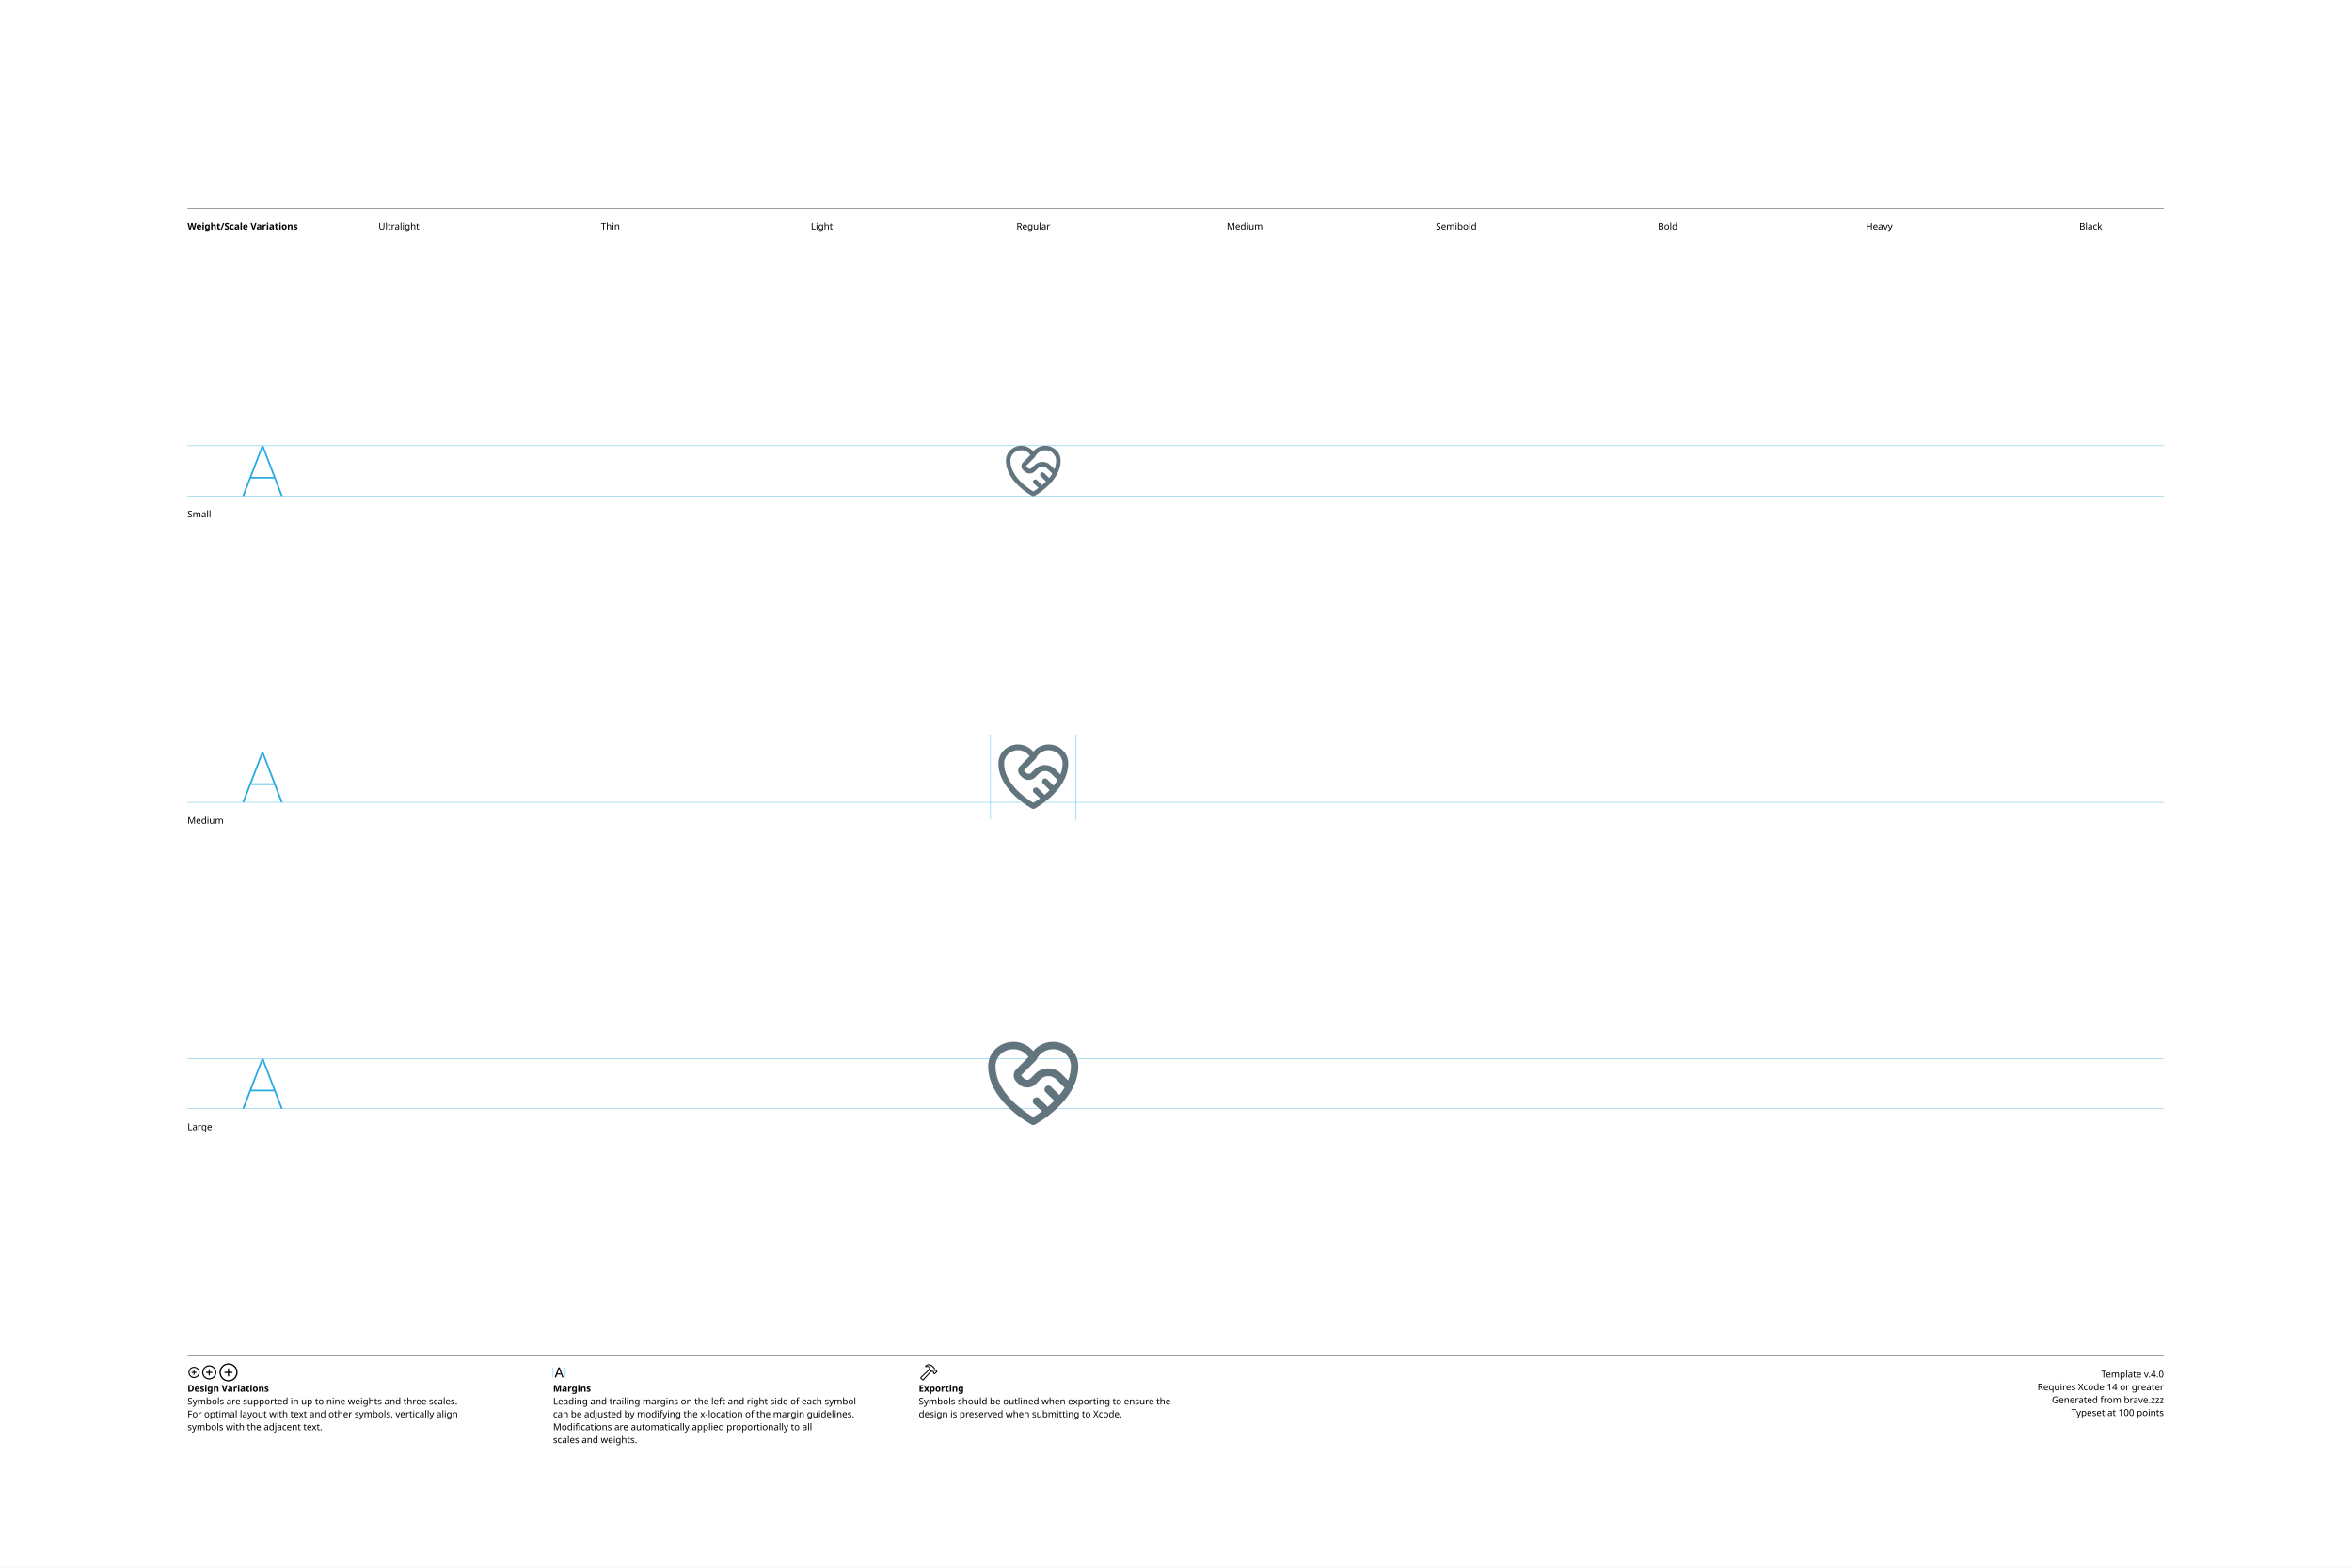
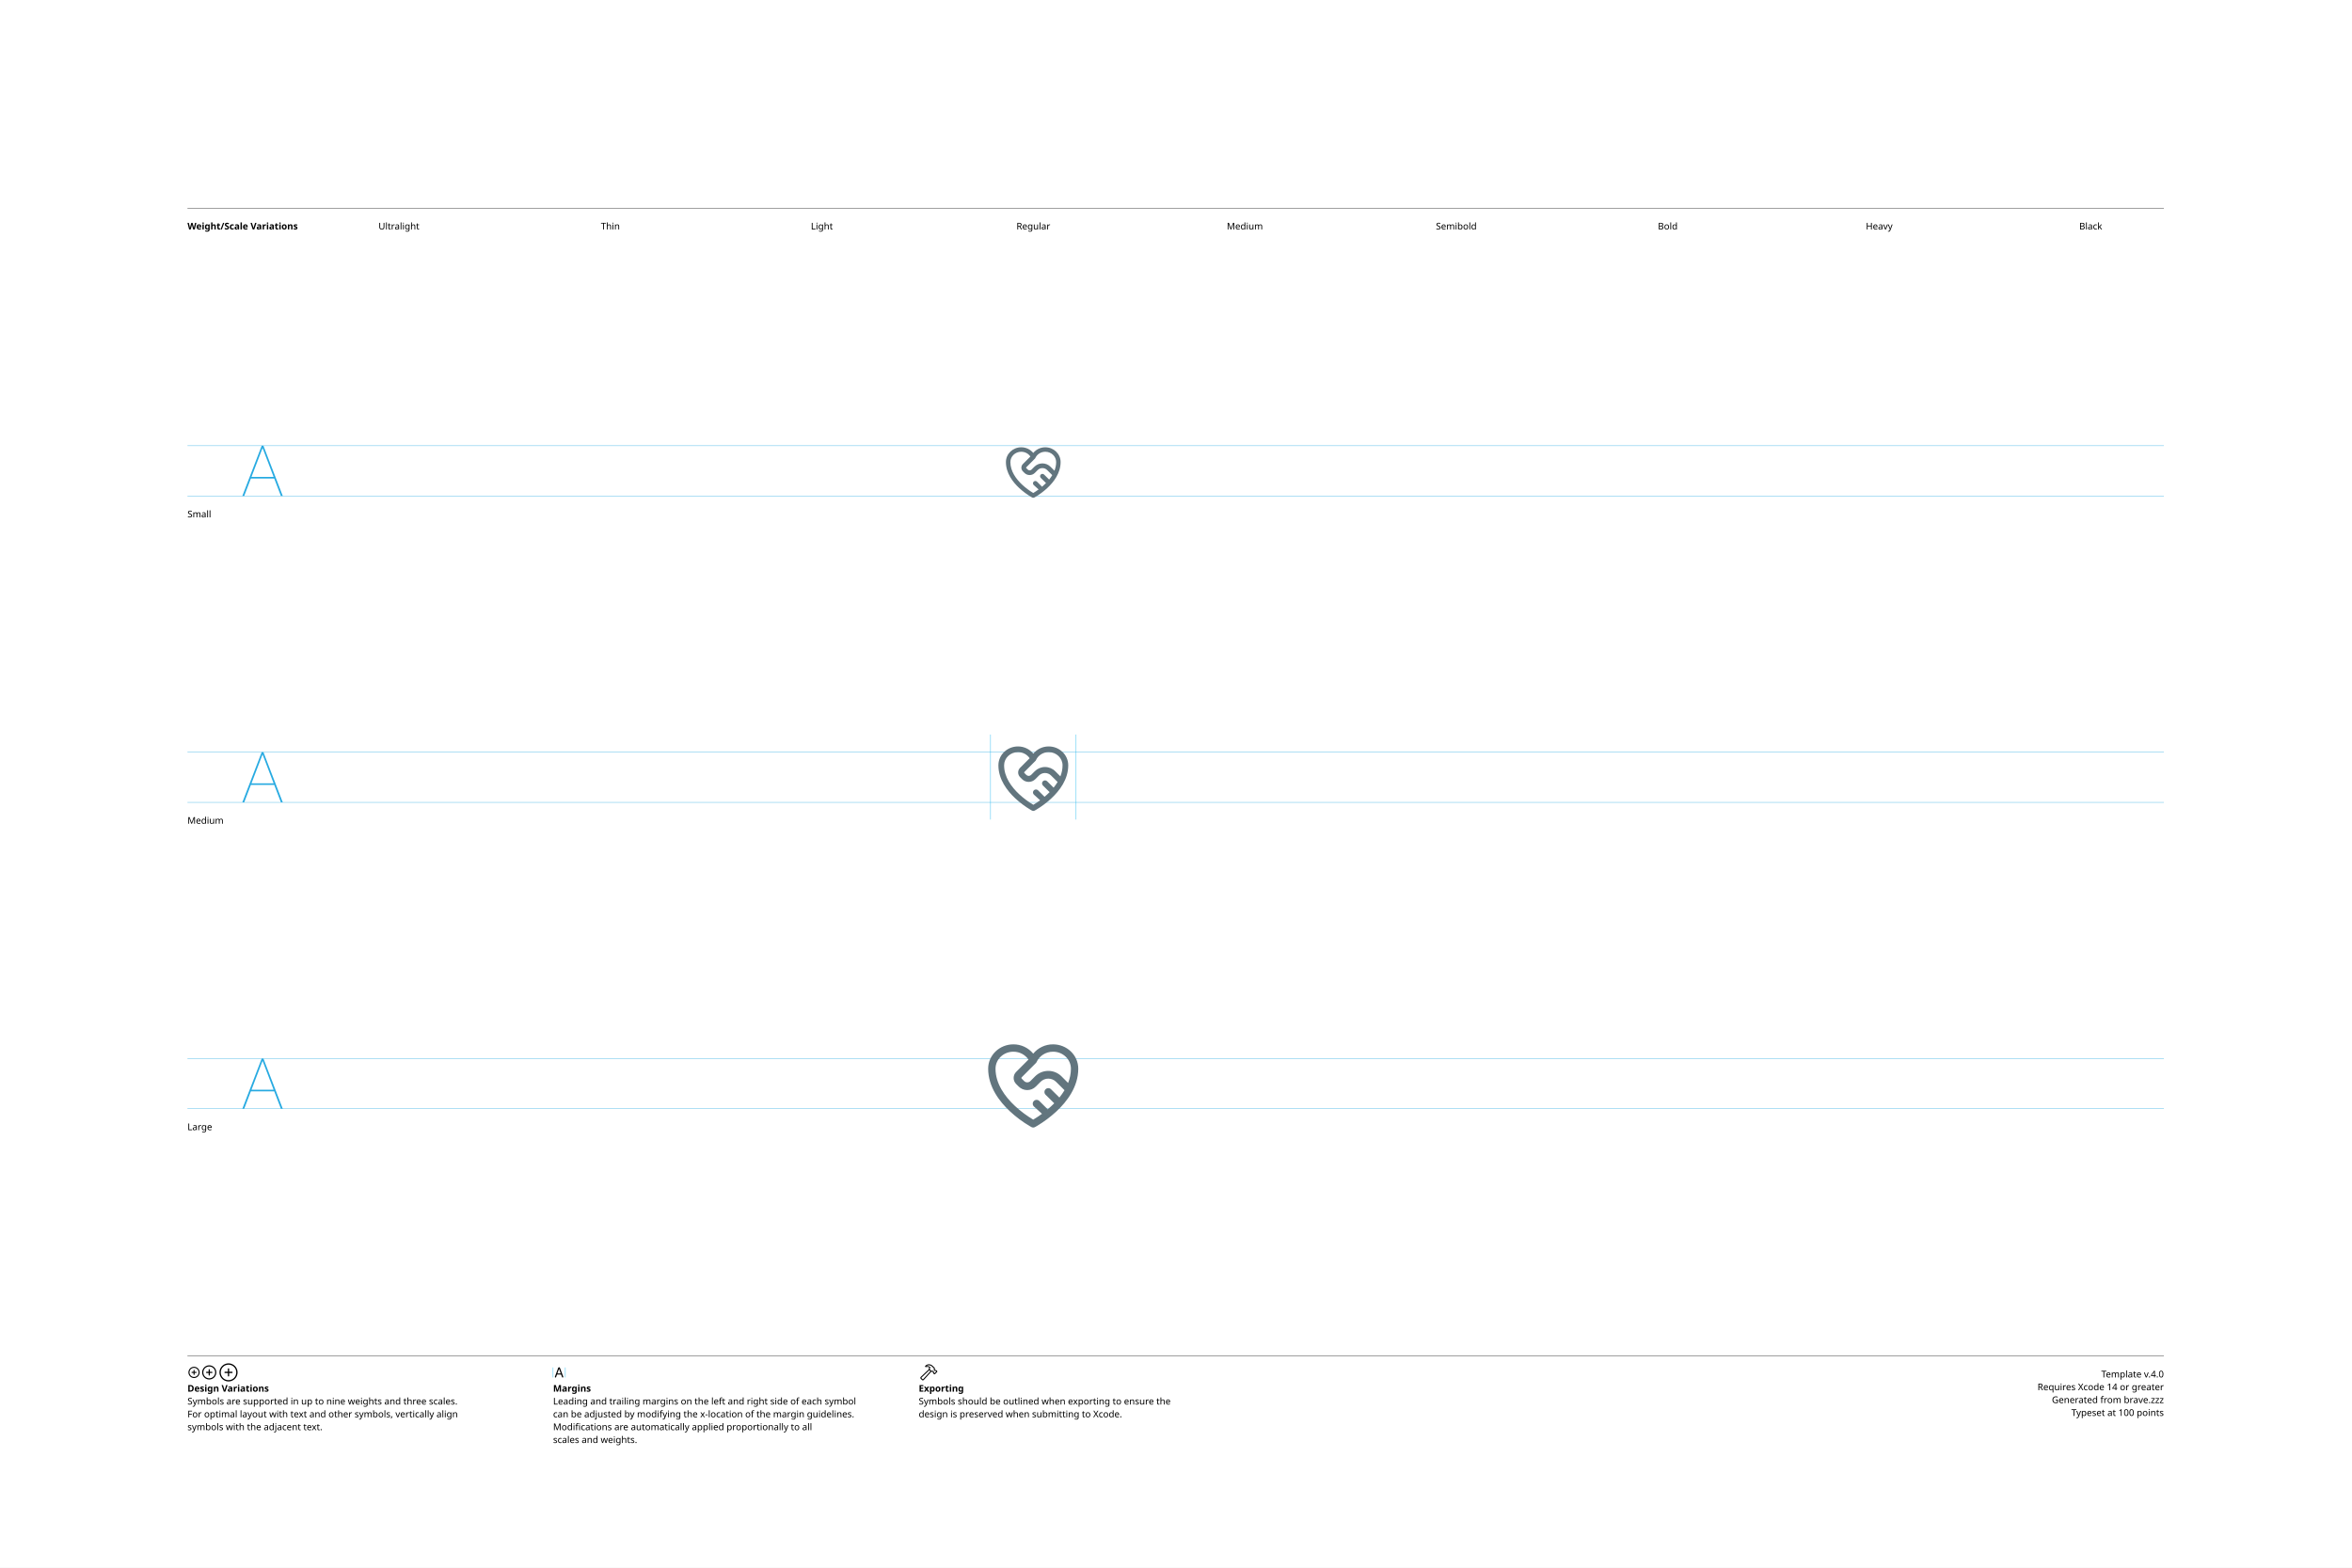
<svg xmlns="http://www.w3.org/2000/svg" version="1.1" width="3300" height="2200">
  <g id="Notes">
    <rect height="2200" id="artboard" style="fill:white;opacity:1" width="3300" x="0" y="0" />
    <line style="fill:none;stroke:black;opacity:1;stroke-width:0.5;" x1="263" x2="3036" y1="292" y2="292" />
    <text style="stroke:none;fill:black;font-family:sans-serif;font-size:13;font-weight:bold;" transform="matrix(1 0 0 1 263 322)">Weight/Scale Variations</text>
    <text style="stroke:none;fill:black;font-family:sans-serif;font-size:13;text-anchor:middle;" transform="matrix(1 0 0 1 559.711 322)">Ultralight</text>
    <text style="stroke:none;fill:black;font-family:sans-serif;font-size:13;text-anchor:middle;" transform="matrix(1 0 0 1 856.422 322)">Thin</text>
    <text style="stroke:none;fill:black;font-family:sans-serif;font-size:13;text-anchor:middle;" transform="matrix(1 0 0 1 1153.13 322)">Light</text>
    <text style="stroke:none;fill:black;font-family:sans-serif;font-size:13;text-anchor:middle;" transform="matrix(1 0 0 1 1449.84 322)">Regular</text>
    <text style="stroke:none;fill:black;font-family:sans-serif;font-size:13;text-anchor:middle;" transform="matrix(1 0 0 1 1746.56 322)">Medium</text>
    <text style="stroke:none;fill:black;font-family:sans-serif;font-size:13;text-anchor:middle;" transform="matrix(1 0 0 1 2043.27 322)">Semibold</text>
    <text style="stroke:none;fill:black;font-family:sans-serif;font-size:13;text-anchor:middle;" transform="matrix(1 0 0 1 2339.98 322)">Bold</text>
    <text style="stroke:none;fill:black;font-family:sans-serif;font-size:13;text-anchor:middle;" transform="matrix(1 0 0 1 2636.69 322)">Heavy</text>
    <text style="stroke:none;fill:black;font-family:sans-serif;font-size:13;text-anchor:middle;" transform="matrix(1 0 0 1 2933.4 322)">Black</text>
    <line style="fill:none;stroke:black;opacity:1;stroke-width:0.5;" x1="263" x2="3036" y1="1903" y2="1903" />
    <g transform="matrix(1 0 0 1 263 1933)">
      <path d="M9.248 0.83C13.555 0.83 17.139-2.744 17.139-7.051C17.139-11.357 13.545-14.932 9.238-14.932C4.941-14.932 1.367-11.357 1.367-7.051C1.367-2.744 4.951 0.83 9.248 0.83ZM9.248-0.654C5.703-0.654 2.871-3.496 2.871-7.051C2.871-10.605 5.693-13.447 9.238-13.447C12.793-13.447 15.645-10.605 15.645-7.051C15.645-3.496 12.803-0.654 9.248-0.654ZM5.654-7.051C5.654-6.621 5.957-6.328 6.406-6.328L8.506-6.328L8.506-4.209C8.506-3.77 8.799-3.467 9.229-3.467C9.678-3.467 9.971-3.77 9.971-4.209L9.971-6.328L12.09-6.328C12.529-6.328 12.832-6.621 12.832-7.051C12.832-7.49 12.529-7.793 12.09-7.793L9.971-7.793L9.971-9.902C9.971-10.352 9.678-10.654 9.229-10.654C8.799-10.654 8.506-10.352 8.506-9.902L8.506-7.793L6.406-7.793C5.957-7.793 5.654-7.49 5.654-7.051Z" />
    </g>
    <g transform="matrix(1 0 0 1 281.867 1933)">
      <path d="M11.709 2.91C17.158 2.91 21.67-1.611 21.67-7.051C21.67-12.5 17.148-17.012 11.699-17.012C6.26-17.012 1.748-12.5 1.748-7.051C1.748-1.611 6.27 2.91 11.709 2.91ZM11.709 1.25C7.1 1.25 3.418-2.441 3.418-7.051C3.418-11.66 7.09-15.352 11.699-15.352C16.309-15.352 20.01-11.66 20.01-7.051C20.01-2.441 16.318 1.25 11.709 1.25ZM7.178-7.051C7.178-6.572 7.51-6.25 8.008-6.25L10.879-6.25L10.879-3.369C10.879-2.881 11.211-2.539 11.69-2.539C12.178-2.539 12.52-2.871 12.52-3.369L12.52-6.25L15.4-6.25C15.889-6.25 16.23-6.572 16.23-7.051C16.23-7.539 15.889-7.881 15.4-7.881L12.52-7.881L12.52-10.752C12.52-11.25 12.178-11.592 11.69-11.592C11.211-11.592 10.879-11.25 10.879-10.752L10.879-7.881L8.008-7.881C7.51-7.881 7.178-7.539 7.178-7.051Z" />
    </g>
    <g transform="matrix(1 0 0 1 305.646 1933)">
      <path d="M14.971 5.664C21.934 5.664 27.695-0.098 27.695-7.051C27.695-14.014 21.924-19.775 14.961-19.775C8.008-19.775 2.256-14.014 2.256-7.051C2.256-0.098 8.018 5.664 14.971 5.664ZM14.971 3.848C8.936 3.848 4.082-1.016 4.082-7.051C4.082-13.096 8.926-17.949 14.961-17.949C21.006-17.949 25.869-13.096 25.869-7.051C25.869-1.016 21.016 3.848 14.971 3.848ZM9.199-7.051C9.199-6.533 9.57-6.172 10.117-6.172L14.062-6.172L14.062-2.217C14.062-1.68 14.434-1.299 14.951-1.299C15.488-1.299 15.859-1.67 15.859-2.217L15.859-6.172L19.814-6.172C20.352-6.172 20.732-6.533 20.732-7.051C20.732-7.598 20.361-7.969 19.814-7.969L15.859-7.969L15.859-11.914C15.859-12.461 15.488-12.842 14.951-12.842C14.434-12.842 14.062-12.461 14.062-11.914L14.062-7.969L10.117-7.969C9.57-7.969 9.199-7.598 9.199-7.051Z" />
    </g>
    <text style="stroke:none;fill:black;font-family:sans-serif;font-size:13;font-weight:bold;" transform="matrix(1 0 0 1 263 1953)">Design Variations</text>
    <text style="stroke:none;fill:black;font-family:sans-serif;font-size:13;" transform="matrix(1 0 0 1 263 1971)">Symbols are supported in up to nine weights and three scales.</text>
    <text style="stroke:none;fill:black;font-family:sans-serif;font-size:13;" transform="matrix(1 0 0 1 263 1989)">For optimal layout with text and other symbols, vertically align</text>
    <text style="stroke:none;fill:black;font-family:sans-serif;font-size:13;" transform="matrix(1 0 0 1 263 2007)">symbols with the adjacent text.</text>
    <line style="fill:none;stroke:#00AEEF;stroke-width:0.5;opacity:1.0;" x1="776" x2="776" y1="1919" y2="1933" />
    <g transform="matrix(1 0 0 1 776 1933)">
      <path d="M3.311 0.156C3.828 0.156 4.082-0.039 4.268-0.586L5.527-4.033L11.289-4.033L12.549-0.586C12.734-0.039 12.988 0.156 13.496 0.156C14.014 0.156 14.346-0.156 14.346-0.645C14.346-0.811 14.316-0.967 14.238-1.172L9.658-13.369C9.434-13.965 9.033-14.268 8.408-14.268C7.803-14.268 7.393-13.975 7.178-13.379L2.598-1.162C2.52-0.957 2.49-0.801 2.49-0.635C2.49-0.146 2.803 0.156 3.311 0.156ZM6.006-5.518L8.379-12.09L8.428-12.09L10.801-5.518Z" />
    </g>
    <line style="fill:none;stroke:#00AEEF;stroke-width:0.5;opacity:1.0;" x1="793.197" x2="793.197" y1="1919" y2="1933" />
    <text style="stroke:none;fill:black;font-family:sans-serif;font-size:13;font-weight:bold;" transform="matrix(1 0 0 1 776 1953)">Margins</text>
    <text style="stroke:none;fill:black;font-family:sans-serif;font-size:13;" transform="matrix(1 0 0 1 776 1971)">Leading and trailing margins on the left and right side of each symbol</text>
    <text style="stroke:none;fill:black;font-family:sans-serif;font-size:13;" transform="matrix(1 0 0 1 776 1989)">can be adjusted by modifying the x-location of the margin guidelines.</text>
    <text style="stroke:none;fill:black;font-family:sans-serif;font-size:13;" transform="matrix(1 0 0 1 776 2007)">Modifications are automatically applied proportionally to all</text>
    <text style="stroke:none;fill:black;font-family:sans-serif;font-size:13;" transform="matrix(1 0 0 1 776 2025)">scales and weights.</text>
    <g transform="matrix(1 0 0 1 1289 1933)">
      <path d="M2.842 1.865L4.541 3.574C5.4 4.443 6.387 4.385 7.314 3.359L18.008-8.428L17.041-9.404L6.426 2.275C6.074 2.676 5.742 2.773 5.273 2.305L4.102 1.143C3.633 0.684 3.74 0.342 4.141-0.02L15.615-10.82L14.639-11.787L3.047-0.898C2.061 0.02 1.982 0.996 2.842 1.865ZM9.258-16.328C8.838-15.918 8.809-15.342 9.043-14.951C9.277-14.59 9.736-14.355 10.381-14.521C11.846-14.863 13.369-14.922 14.795-13.984L14.209-12.529C13.867-11.699 14.043-11.113 14.58-10.566L16.875-8.252C17.363-7.764 17.773-7.744 18.34-7.842L19.404-8.037L20.068-7.363L20.029-6.807C19.99-6.309 20.117-5.928 20.605-5.449L21.367-4.707C21.846-4.229 22.461-4.199 22.93-4.668L25.84-7.588C26.309-8.057 26.289-8.652 25.811-9.131L25.039-9.893C24.561-10.371 24.189-10.527 23.711-10.488L23.135-10.44L22.49-11.074L22.734-12.197C22.861-12.764 22.705-13.203 22.119-13.789L19.922-15.977C16.582-19.297 12.148-19.219 9.258-16.328ZM10.752-15.957C13.184-17.734 16.475-17.432 18.701-15.205L21.133-12.793C21.367-12.559 21.406-12.373 21.338-12.031L21.016-10.547L22.52-9.062L23.506-9.121C23.76-9.131 23.838-9.111 24.033-8.916L24.609-8.34L22.168-5.898L21.592-6.475C21.396-6.67 21.367-6.748 21.377-7.012L21.445-7.988L19.951-9.473L18.428-9.219C18.105-9.15 17.959-9.18 17.715-9.414L15.713-11.416C15.459-11.65 15.43-11.816 15.586-12.188L16.465-14.277C14.902-15.732 12.871-16.357 10.84-15.762C10.684-15.723 10.625-15.85 10.752-15.957Z" />
    </g>
    <text style="stroke:none;fill:black;font-family:sans-serif;font-size:13;font-weight:bold;" transform="matrix(1 0 0 1 1289 1953)">Exporting</text>
    <text style="stroke:none;fill:black;font-family:sans-serif;font-size:13;" transform="matrix(1 0 0 1 1289 1971)">Symbols should be outlined when exporting to ensure the</text>
    <text style="stroke:none;fill:black;font-family:sans-serif;font-size:13;" transform="matrix(1 0 0 1 1289 1989)">design is preserved when submitting to Xcode.</text>
    <text id="template-version" style="stroke:none;fill:black;font-family:sans-serif;font-size:13;text-anchor:end;" transform="matrix(1 0 0 1 3036 1933)">Template v.4.0</text>
    <text style="stroke:none;fill:black;font-family:sans-serif;font-size:13;text-anchor:end;" transform="matrix(1 0 0 1 3036 1951)">Requires Xcode 14 or greater</text>
    <text id="descriptive-name" style="stroke:none;fill:black;font-family:sans-serif;font-size:13;text-anchor:end;" transform="matrix(1 0 0 1 3036 1969)">Generated from brave.zzz</text>
    <text style="stroke:none;fill:black;font-family:sans-serif;font-size:13;text-anchor:end;" transform="matrix(1 0 0 1 3036 1987)">Typeset at 100 points</text>
    <text style="stroke:none;fill:black;font-family:sans-serif;font-size:13;" transform="matrix(1 0 0 1 263 726)">Small</text>
    <text style="stroke:none;fill:black;font-family:sans-serif;font-size:13;" transform="matrix(1 0 0 1 263 1156)">Medium</text>
    <text style="stroke:none;fill:black;font-family:sans-serif;font-size:13;" transform="matrix(1 0 0 1 263 1586)">Large</text>
  </g>
  <g id="Guides">
    <g id="H-reference" style="fill:#27AAE1;stroke:none;" transform="matrix(1 0 0 1 339 696)">
      <path d="M0.994 0L3.638 0L29.328-67.132L30.03-67.132L30.03-70.459L28.123-70.459ZM11.688-24.48L46.981-24.48L46.231-26.729L12.438-26.729ZM55.12 0L57.764 0L30.638-70.459L29.433-70.459L29.433-67.132Z" />
    </g>
    <line id="Baseline-S" style="fill:none;stroke:#27AAE1;opacity:1;stroke-width:0.5;" x1="263" x2="3036" y1="696" y2="696" />
    <line id="Capline-S" style="fill:none;stroke:#27AAE1;opacity:1;stroke-width:0.5;" x1="263" x2="3036" y1="625.541" y2="625.541" />
    <g id="H-reference" style="fill:#27AAE1;stroke:none;" transform="matrix(1 0 0 1 339 1126)">
      <path d="M0.994 0L3.638 0L29.328-67.132L30.03-67.132L30.03-70.459L28.123-70.459ZM11.688-24.48L46.981-24.48L46.231-26.729L12.438-26.729ZM55.12 0L57.764 0L30.638-70.459L29.433-70.459L29.433-67.132Z" />
    </g>
    <line id="Baseline-M" style="fill:none;stroke:#27AAE1;opacity:1;stroke-width:0.5;" x1="263" x2="3036" y1="1126" y2="1126" />
    <line id="Capline-M" style="fill:none;stroke:#27AAE1;opacity:1;stroke-width:0.5;" x1="263" x2="3036" y1="1055.54" y2="1055.54" />
    <g id="H-reference" style="fill:#27AAE1;stroke:none;" transform="matrix(1 0 0 1 339 1556)">
      <path d="M0.994 0L3.638 0L29.328-67.132L30.03-67.132L30.03-70.459L28.123-70.459ZM11.688-24.48L46.981-24.48L46.231-26.729L12.438-26.729ZM55.12 0L57.764 0L30.638-70.459L29.433-70.459L29.433-67.132Z" />
    </g>
    <line id="Baseline-L" style="fill:none;stroke:#27AAE1;opacity:1;stroke-width:0.5;" x1="263" x2="3036" y1="1556" y2="1556" />
    <line id="Capline-L" style="fill:none;stroke:#27AAE1;opacity:1;stroke-width:0.5;" x1="263" x2="3036" y1="1485.54" y2="1485.54" />
    <line id="left-margin-Regular-M" style="fill:none;stroke:#00AEEF;stroke-width:0.5;opacity:1.0;" x1="1389.82" x2="1389.82" y1="1030.79" y2="1150.12" />
    <line id="right-margin-Regular-M" style="fill:none;stroke:#00AEEF;stroke-width:0.5;opacity:1.0;" x1="1509.87" x2="1509.87" y1="1030.79" y2="1150.12" />
  </g>
  <g id="Symbols">
    <g id="Regular-L" transform="matrix(6.45 0 0 6.45 1372.267 1443)">
      <defs>
        <clipPath id="clip-1">
          <rect x="0" y="0" width="24" height="24" fill="none" fill-rule="nonzero" />
        </clipPath>
      </defs>
      <g clip-path="url(#clip-1)" fill="none" fill-rule="none" stroke="none" stroke-width="1" stroke-linecap="butt" stroke-linejoin="miter" stroke-miterlimit="10" stroke-dasharray="" stroke-dashoffset="0" font-family="none" font-weight="none" font-size="none" text-anchor="none" style="mix-blend-mode: normal">
-         <path d="M3.8,8.25c0,-2.013 1.71,-3.7 3.887,-3.7c1.388,0 2.593,0.689 3.279,1.71l-2.68,2.686c-0.725,0.727 -0.725,1.903 0,2.63l0.552,0.553c0.494,0.495 1.165,0.774 1.865,0.774c0.7,0 1.371,-0.278 1.865,-0.774l1.018,-1.019c0.449,-0.45 1.059,-0.703 1.696,-0.703c0.636,0 1.246,0.253 1.696,0.703l1.831,1.819c-0.332,0.557 -0.71,1.089 -1.116,1.591l-1.817,-1.796c-0.157,-0.158 -0.371,-0.246 -0.594,-0.246c-0.223,0 -0.436,0.089 -0.594,0.246c-0.328,0.329 -0.328,0.86 0,1.189l1.882,1.86c-0.452,0.461 -0.926,0.899 -1.421,1.314l-1.817,-1.815c-0.157,-0.158 -0.371,-0.246 -0.594,-0.246c-0.223,0 -0.436,0.089 -0.594,0.246c-0.328,0.329 -0.328,0.86 0,1.189l1.763,1.603c-0.616,0.452 -1.253,0.874 -1.908,1.266c-1.418,-0.845 -2.744,-1.836 -3.955,-2.957c-2.195,-2.048 -4.245,-4.85 -4.245,-8.123zM18.164,9.92c-0.764,-0.766 -1.801,-1.196 -2.882,-1.196c-1.082,0 -2.119,0.43 -2.882,1.196l-1.017,1.02c-0.18,0.18 -0.424,0.281 -0.678,0.281c-0.255,0 -0.499,-0.101 -0.678,-0.281l-0.552,-0.553c-0.069,-0.07 -0.069,-0.182 0,-0.252l2.999,-3.006c0.113,-0.082 0.202,-0.193 0.259,-0.32c0.585,-1.316 1.959,-2.259 3.582,-2.259c2.177,0 3.887,1.687 3.887,3.7c0,1.089 -0.227,2.126 -0.61,3.1zM11.625,20.956c0.235,0.124 0.515,0.124 0.75,0l-0.375,-0.706l-0.376,0.706zM11.624,20.956l0.376,-0.706l0.376,0.706l0.003,-0.001l0.006,-0.004l0.023,-0.012c0.13,-0.07 0.258,-0.143 0.384,-0.219c1.525,-0.906 2.951,-1.971 4.253,-3.177c2.305,-2.148 4.755,-5.347 4.755,-9.293c0,-2.958 -2.488,-5.3 -5.488,-5.3c-1.668,-0.008 -3.251,0.734 -4.312,2.022c-1.061,-1.288 -2.645,-2.03 -4.313,-2.022c-3,0 -5.487,2.342 -5.487,5.3c0,3.946 2.45,7.145 4.754,9.293c1.302,1.206 2.728,2.271 4.254,3.177c0.127,0.075 0.255,0.148 0.384,0.219l0.023,0.012l0.006,0.004z" fill="#62757e" fill-rule="nonzero" />
+         <path d="M3.8,8.8c0,-2.013 1.71,-3.7 3.887,-3.7c1.388,0 2.593,0.69 3.279,1.71l-2.68,2.686c-0.725,0.727 -0.725,1.903 0,2.63l0.552,0.553c0.494,0.495 1.165,0.774 1.865,0.774c0.7,0 1.371,-0.278 1.865,-0.774l1.018,-1.019c0.449,-0.45 1.059,-0.703 1.696,-0.703c0.636,0 1.246,0.253 1.696,0.703l1.831,1.819c-0.334,0.556 -0.707,1.088 -1.116,1.591l-1.817,-1.796c-0.157,-0.158 -0.371,-0.246 -0.594,-0.246c-0.223,0 -0.436,0.089 -0.594,0.246c-0.328,0.329 -0.328,0.86 0,1.189l1.882,1.86c-0.454,0.459 -0.928,0.897 -1.421,1.313l-1.817,-1.814c-0.157,-0.158 -0.371,-0.246 -0.594,-0.246c-0.223,0 -0.436,0.089 -0.594,0.246c-0.328,0.329 -0.328,0.86 0,1.189l1.763,1.603c-0.616,0.452 -1.252,0.874 -1.908,1.266c-1.418,-0.845 -2.744,-1.836 -3.955,-2.957c-2.195,-2.048 -4.245,-4.85 -4.245,-8.123zM19.59,11.899l-1.426,-1.428c-0.764,-0.766 -1.801,-1.196 -2.882,-1.196c-1.082,0 -2.119,0.43 -2.882,1.196l-1.017,1.019c-0.18,0.18 -0.424,0.281 -0.678,0.281c-0.255,0 -0.499,-0.101 -0.678,-0.281l-0.552,-0.553c-0.069,-0.07 -0.069,-0.182 0,-0.252l2.999,-3.006c0.113,-0.082 0.202,-0.193 0.259,-0.32c0.585,-1.316 1.959,-2.259 3.582,-2.259c2.177,0 3.887,1.687 3.887,3.7c0,1.089 -0.227,2.126 -0.61,3.1zM11.625,21.506c0.235,0.124 0.515,0.124 0.75,0l-0.375,-0.706l-0.376,0.706zM11.624,21.506l0.376,-0.706l0.376,0.706l0.003,-0.001l0.006,-0.004l0.023,-0.012c0.13,-0.07 0.258,-0.143 0.384,-0.219c1.525,-0.906 2.951,-1.971 4.253,-3.177c2.305,-2.148 4.755,-5.347 4.755,-9.293c0,-2.958 -2.488,-5.3 -5.488,-5.3c-1.668,-0.008 -3.251,0.734 -4.312,2.022c-1.061,-1.288 -2.645,-2.03 -4.313,-2.022c-3,0 -5.487,2.342 -5.487,5.3c0,3.946 2.45,7.145 4.754,9.293c1.302,1.206 2.728,2.271 4.254,3.177c0.127,0.075 0.255,0.148 0.384,0.219l0.023,0.012l0.006,0.004z" fill="#62757e" fill-rule="nonzero" />
      </g>
    </g>
    <g id="Regular-M" transform="matrix(5 0 0 5 1389.82 1030)">
      <defs>
        <clipPath id="clip-1">
          <rect x="0" y="0" width="24" height="24" fill="none" fill-rule="nonzero" />
        </clipPath>
      </defs>
      <g clip-path="url(#clip-1)" fill="none" fill-rule="none" stroke="none" stroke-width="1" stroke-linecap="butt" stroke-linejoin="miter" stroke-miterlimit="10" stroke-dasharray="" stroke-dashoffset="0" font-family="none" font-weight="none" font-size="none" text-anchor="none" style="mix-blend-mode: normal">
-         <path d="M3.8,8.25c0,-2.013 1.71,-3.7 3.887,-3.7c1.388,0 2.593,0.689 3.279,1.71l-2.68,2.686c-0.725,0.727 -0.725,1.903 0,2.63l0.552,0.553c0.494,0.495 1.165,0.774 1.865,0.774c0.7,0 1.371,-0.278 1.865,-0.774l1.018,-1.019c0.449,-0.45 1.059,-0.703 1.696,-0.703c0.636,0 1.246,0.253 1.696,0.703l1.831,1.819c-0.332,0.557 -0.71,1.089 -1.116,1.591l-1.817,-1.796c-0.157,-0.158 -0.371,-0.246 -0.594,-0.246c-0.223,0 -0.436,0.089 -0.594,0.246c-0.328,0.329 -0.328,0.86 0,1.189l1.882,1.86c-0.452,0.461 -0.926,0.899 -1.421,1.314l-1.817,-1.815c-0.157,-0.158 -0.371,-0.246 -0.594,-0.246c-0.223,0 -0.436,0.089 -0.594,0.246c-0.328,0.329 -0.328,0.86 0,1.189l1.763,1.603c-0.616,0.452 -1.253,0.874 -1.908,1.266c-1.418,-0.845 -2.744,-1.836 -3.955,-2.957c-2.195,-2.048 -4.245,-4.85 -4.245,-8.123zM18.164,9.92c-0.764,-0.766 -1.801,-1.196 -2.882,-1.196c-1.082,0 -2.119,0.43 -2.882,1.196l-1.017,1.02c-0.18,0.18 -0.424,0.281 -0.678,0.281c-0.255,0 -0.499,-0.101 -0.678,-0.281l-0.552,-0.553c-0.069,-0.07 -0.069,-0.182 0,-0.252l2.999,-3.006c0.113,-0.082 0.202,-0.193 0.259,-0.32c0.585,-1.316 1.959,-2.259 3.582,-2.259c2.177,0 3.887,1.687 3.887,3.7c0,1.089 -0.227,2.126 -0.61,3.1zM11.625,20.956c0.235,0.124 0.515,0.124 0.75,0l-0.375,-0.706l-0.376,0.706zM11.624,20.956l0.376,-0.706l0.376,0.706l0.003,-0.001l0.006,-0.004l0.023,-0.012c0.13,-0.07 0.258,-0.143 0.384,-0.219c1.525,-0.906 2.951,-1.971 4.253,-3.177c2.305,-2.148 4.755,-5.347 4.755,-9.293c0,-2.958 -2.488,-5.3 -5.488,-5.3c-1.668,-0.008 -3.251,0.734 -4.312,2.022c-1.061,-1.288 -2.645,-2.03 -4.313,-2.022c-3,0 -5.487,2.342 -5.487,5.3c0,3.946 2.45,7.145 4.754,9.293c1.302,1.206 2.728,2.271 4.254,3.177c0.127,0.075 0.255,0.148 0.384,0.219l0.023,0.012l0.006,0.004z" fill="#62757e" fill-rule="nonzero" />
+         <path d="M3.8,8.8c0,-2.013 1.71,-3.7 3.887,-3.7c1.388,0 2.593,0.69 3.279,1.71l-2.68,2.686c-0.725,0.727 -0.725,1.903 0,2.63l0.552,0.553c0.494,0.495 1.165,0.774 1.865,0.774c0.7,0 1.371,-0.278 1.865,-0.774l1.018,-1.019c0.449,-0.45 1.059,-0.703 1.696,-0.703c0.636,0 1.246,0.253 1.696,0.703l1.831,1.819c-0.334,0.556 -0.707,1.088 -1.116,1.591l-1.817,-1.796c-0.157,-0.158 -0.371,-0.246 -0.594,-0.246c-0.223,0 -0.436,0.089 -0.594,0.246c-0.328,0.329 -0.328,0.86 0,1.189l1.882,1.86c-0.454,0.459 -0.928,0.897 -1.421,1.313l-1.817,-1.814c-0.157,-0.158 -0.371,-0.246 -0.594,-0.246c-0.223,0 -0.436,0.089 -0.594,0.246c-0.328,0.329 -0.328,0.86 0,1.189l1.763,1.603c-0.616,0.452 -1.252,0.874 -1.908,1.266c-1.418,-0.845 -2.744,-1.836 -3.955,-2.957c-2.195,-2.048 -4.245,-4.85 -4.245,-8.123zM19.59,11.899l-1.426,-1.428c-0.764,-0.766 -1.801,-1.196 -2.882,-1.196c-1.082,0 -2.119,0.43 -2.882,1.196l-1.017,1.019c-0.18,0.18 -0.424,0.281 -0.678,0.281c-0.255,0 -0.499,-0.101 -0.678,-0.281l-0.552,-0.553c-0.069,-0.07 -0.069,-0.182 0,-0.252l2.999,-3.006c0.113,-0.082 0.202,-0.193 0.259,-0.32c0.585,-1.316 1.959,-2.259 3.582,-2.259c2.177,0 3.887,1.687 3.887,3.7c0,1.089 -0.227,2.126 -0.61,3.1zM11.625,21.506c0.235,0.124 0.515,0.124 0.75,0l-0.375,-0.706l-0.376,0.706zM11.624,21.506l0.376,-0.706l0.376,0.706l0.003,-0.001l0.006,-0.004l0.023,-0.012c0.13,-0.07 0.258,-0.143 0.384,-0.219c1.525,-0.906 2.951,-1.971 4.253,-3.177c2.305,-2.148 4.755,-5.347 4.755,-9.293c0,-2.958 -2.488,-5.3 -5.488,-5.3c-1.668,-0.008 -3.251,0.734 -4.312,2.022c-1.061,-1.288 -2.645,-2.03 -4.313,-2.022c-3,0 -5.487,2.342 -5.487,5.3c0,3.946 2.45,7.145 4.754,9.293c1.302,1.206 2.728,2.271 4.254,3.177c0.127,0.075 0.255,0.148 0.384,0.219l0.023,0.012l0.006,0.004z" fill="#62757e" fill-rule="nonzero" />
      </g>
    </g>
    <g id="Regular-S" transform="matrix(3.915 0 0 3.915 1402.75 614)">
      <defs>
        <clipPath id="clip-1">
          <rect x="0" y="0" width="24" height="24" fill="none" fill-rule="nonzero" />
        </clipPath>
      </defs>
      <g clip-path="url(#clip-1)" fill="none" fill-rule="none" stroke="none" stroke-width="1" stroke-linecap="butt" stroke-linejoin="miter" stroke-miterlimit="10" stroke-dasharray="" stroke-dashoffset="0" font-family="none" font-weight="none" font-size="none" text-anchor="none" style="mix-blend-mode: normal">
-         <path d="M3.8,8.25c0,-2.013 1.71,-3.7 3.887,-3.7c1.388,0 2.593,0.689 3.279,1.71l-2.68,2.686c-0.725,0.727 -0.725,1.903 0,2.63l0.552,0.553c0.494,0.495 1.165,0.774 1.865,0.774c0.7,0 1.371,-0.278 1.865,-0.774l1.018,-1.019c0.449,-0.45 1.059,-0.703 1.696,-0.703c0.636,0 1.246,0.253 1.696,0.703l1.831,1.819c-0.332,0.557 -0.71,1.089 -1.116,1.591l-1.817,-1.796c-0.157,-0.158 -0.371,-0.246 -0.594,-0.246c-0.223,0 -0.436,0.089 -0.594,0.246c-0.328,0.329 -0.328,0.86 0,1.189l1.882,1.86c-0.452,0.461 -0.926,0.899 -1.421,1.314l-1.817,-1.815c-0.157,-0.158 -0.371,-0.246 -0.594,-0.246c-0.223,0 -0.436,0.089 -0.594,0.246c-0.328,0.329 -0.328,0.86 0,1.189l1.763,1.603c-0.616,0.452 -1.253,0.874 -1.908,1.266c-1.418,-0.845 -2.744,-1.836 -3.955,-2.957c-2.195,-2.048 -4.245,-4.85 -4.245,-8.123zM18.164,9.92c-0.764,-0.766 -1.801,-1.196 -2.882,-1.196c-1.082,0 -2.119,0.43 -2.882,1.196l-1.017,1.02c-0.18,0.18 -0.424,0.281 -0.678,0.281c-0.255,0 -0.499,-0.101 -0.678,-0.281l-0.552,-0.553c-0.069,-0.07 -0.069,-0.182 0,-0.252l2.999,-3.006c0.113,-0.082 0.202,-0.193 0.259,-0.32c0.585,-1.316 1.959,-2.259 3.582,-2.259c2.177,0 3.887,1.687 3.887,3.7c0,1.089 -0.227,2.126 -0.61,3.1zM11.625,20.956c0.235,0.124 0.515,0.124 0.75,0l-0.375,-0.706l-0.376,0.706zM11.624,20.956l0.376,-0.706l0.376,0.706l0.003,-0.001l0.006,-0.004l0.023,-0.012c0.13,-0.07 0.258,-0.143 0.384,-0.219c1.525,-0.906 2.951,-1.971 4.253,-3.177c2.305,-2.148 4.755,-5.347 4.755,-9.293c0,-2.958 -2.488,-5.3 -5.488,-5.3c-1.668,-0.008 -3.251,0.734 -4.312,2.022c-1.061,-1.288 -2.645,-2.03 -4.313,-2.022c-3,0 -5.487,2.342 -5.487,5.3c0,3.946 2.45,7.145 4.754,9.293c1.302,1.206 2.728,2.271 4.254,3.177c0.127,0.075 0.255,0.148 0.384,0.219l0.023,0.012l0.006,0.004z" fill="#62757e" fill-rule="nonzero" />
+         <path d="M3.8,8.8c0,-2.013 1.71,-3.7 3.887,-3.7c1.388,0 2.593,0.69 3.279,1.71l-2.68,2.686c-0.725,0.727 -0.725,1.903 0,2.63l0.552,0.553c0.494,0.495 1.165,0.774 1.865,0.774c0.7,0 1.371,-0.278 1.865,-0.774l1.018,-1.019c0.449,-0.45 1.059,-0.703 1.696,-0.703c0.636,0 1.246,0.253 1.696,0.703l1.831,1.819c-0.334,0.556 -0.707,1.088 -1.116,1.591l-1.817,-1.796c-0.157,-0.158 -0.371,-0.246 -0.594,-0.246c-0.223,0 -0.436,0.089 -0.594,0.246c-0.328,0.329 -0.328,0.86 0,1.189l1.882,1.86c-0.454,0.459 -0.928,0.897 -1.421,1.313l-1.817,-1.814c-0.157,-0.158 -0.371,-0.246 -0.594,-0.246c-0.223,0 -0.436,0.089 -0.594,0.246c-0.328,0.329 -0.328,0.86 0,1.189l1.763,1.603c-0.616,0.452 -1.252,0.874 -1.908,1.266c-1.418,-0.845 -2.744,-1.836 -3.955,-2.957c-2.195,-2.048 -4.245,-4.85 -4.245,-8.123zM19.59,11.899l-1.426,-1.428c-0.764,-0.766 -1.801,-1.196 -2.882,-1.196c-1.082,0 -2.119,0.43 -2.882,1.196l-1.017,1.019c-0.18,0.18 -0.424,0.281 -0.678,0.281c-0.255,0 -0.499,-0.101 -0.678,-0.281l-0.552,-0.553c-0.069,-0.07 -0.069,-0.182 0,-0.252l2.999,-3.006c0.113,-0.082 0.202,-0.193 0.259,-0.32c0.585,-1.316 1.959,-2.259 3.582,-2.259c2.177,0 3.887,1.687 3.887,3.7c0,1.089 -0.227,2.126 -0.61,3.1zM11.625,21.506c0.235,0.124 0.515,0.124 0.75,0l-0.375,-0.706l-0.376,0.706zM11.624,21.506l0.376,-0.706l0.376,0.706l0.003,-0.001l0.006,-0.004l0.023,-0.012c0.13,-0.07 0.258,-0.143 0.384,-0.219c1.525,-0.906 2.951,-1.971 4.253,-3.177c2.305,-2.148 4.755,-5.347 4.755,-9.293c0,-2.958 -2.488,-5.3 -5.488,-5.3c-1.668,-0.008 -3.251,0.734 -4.312,2.022c-1.061,-1.288 -2.645,-2.03 -4.313,-2.022c-3,0 -5.487,2.342 -5.487,5.3c0,3.946 2.45,7.145 4.754,9.293c1.302,1.206 2.728,2.271 4.254,3.177c0.127,0.075 0.255,0.148 0.384,0.219l0.023,0.012l0.006,0.004z" fill="#62757e" fill-rule="nonzero" />
      </g>
    </g>
  </g>
</svg>
